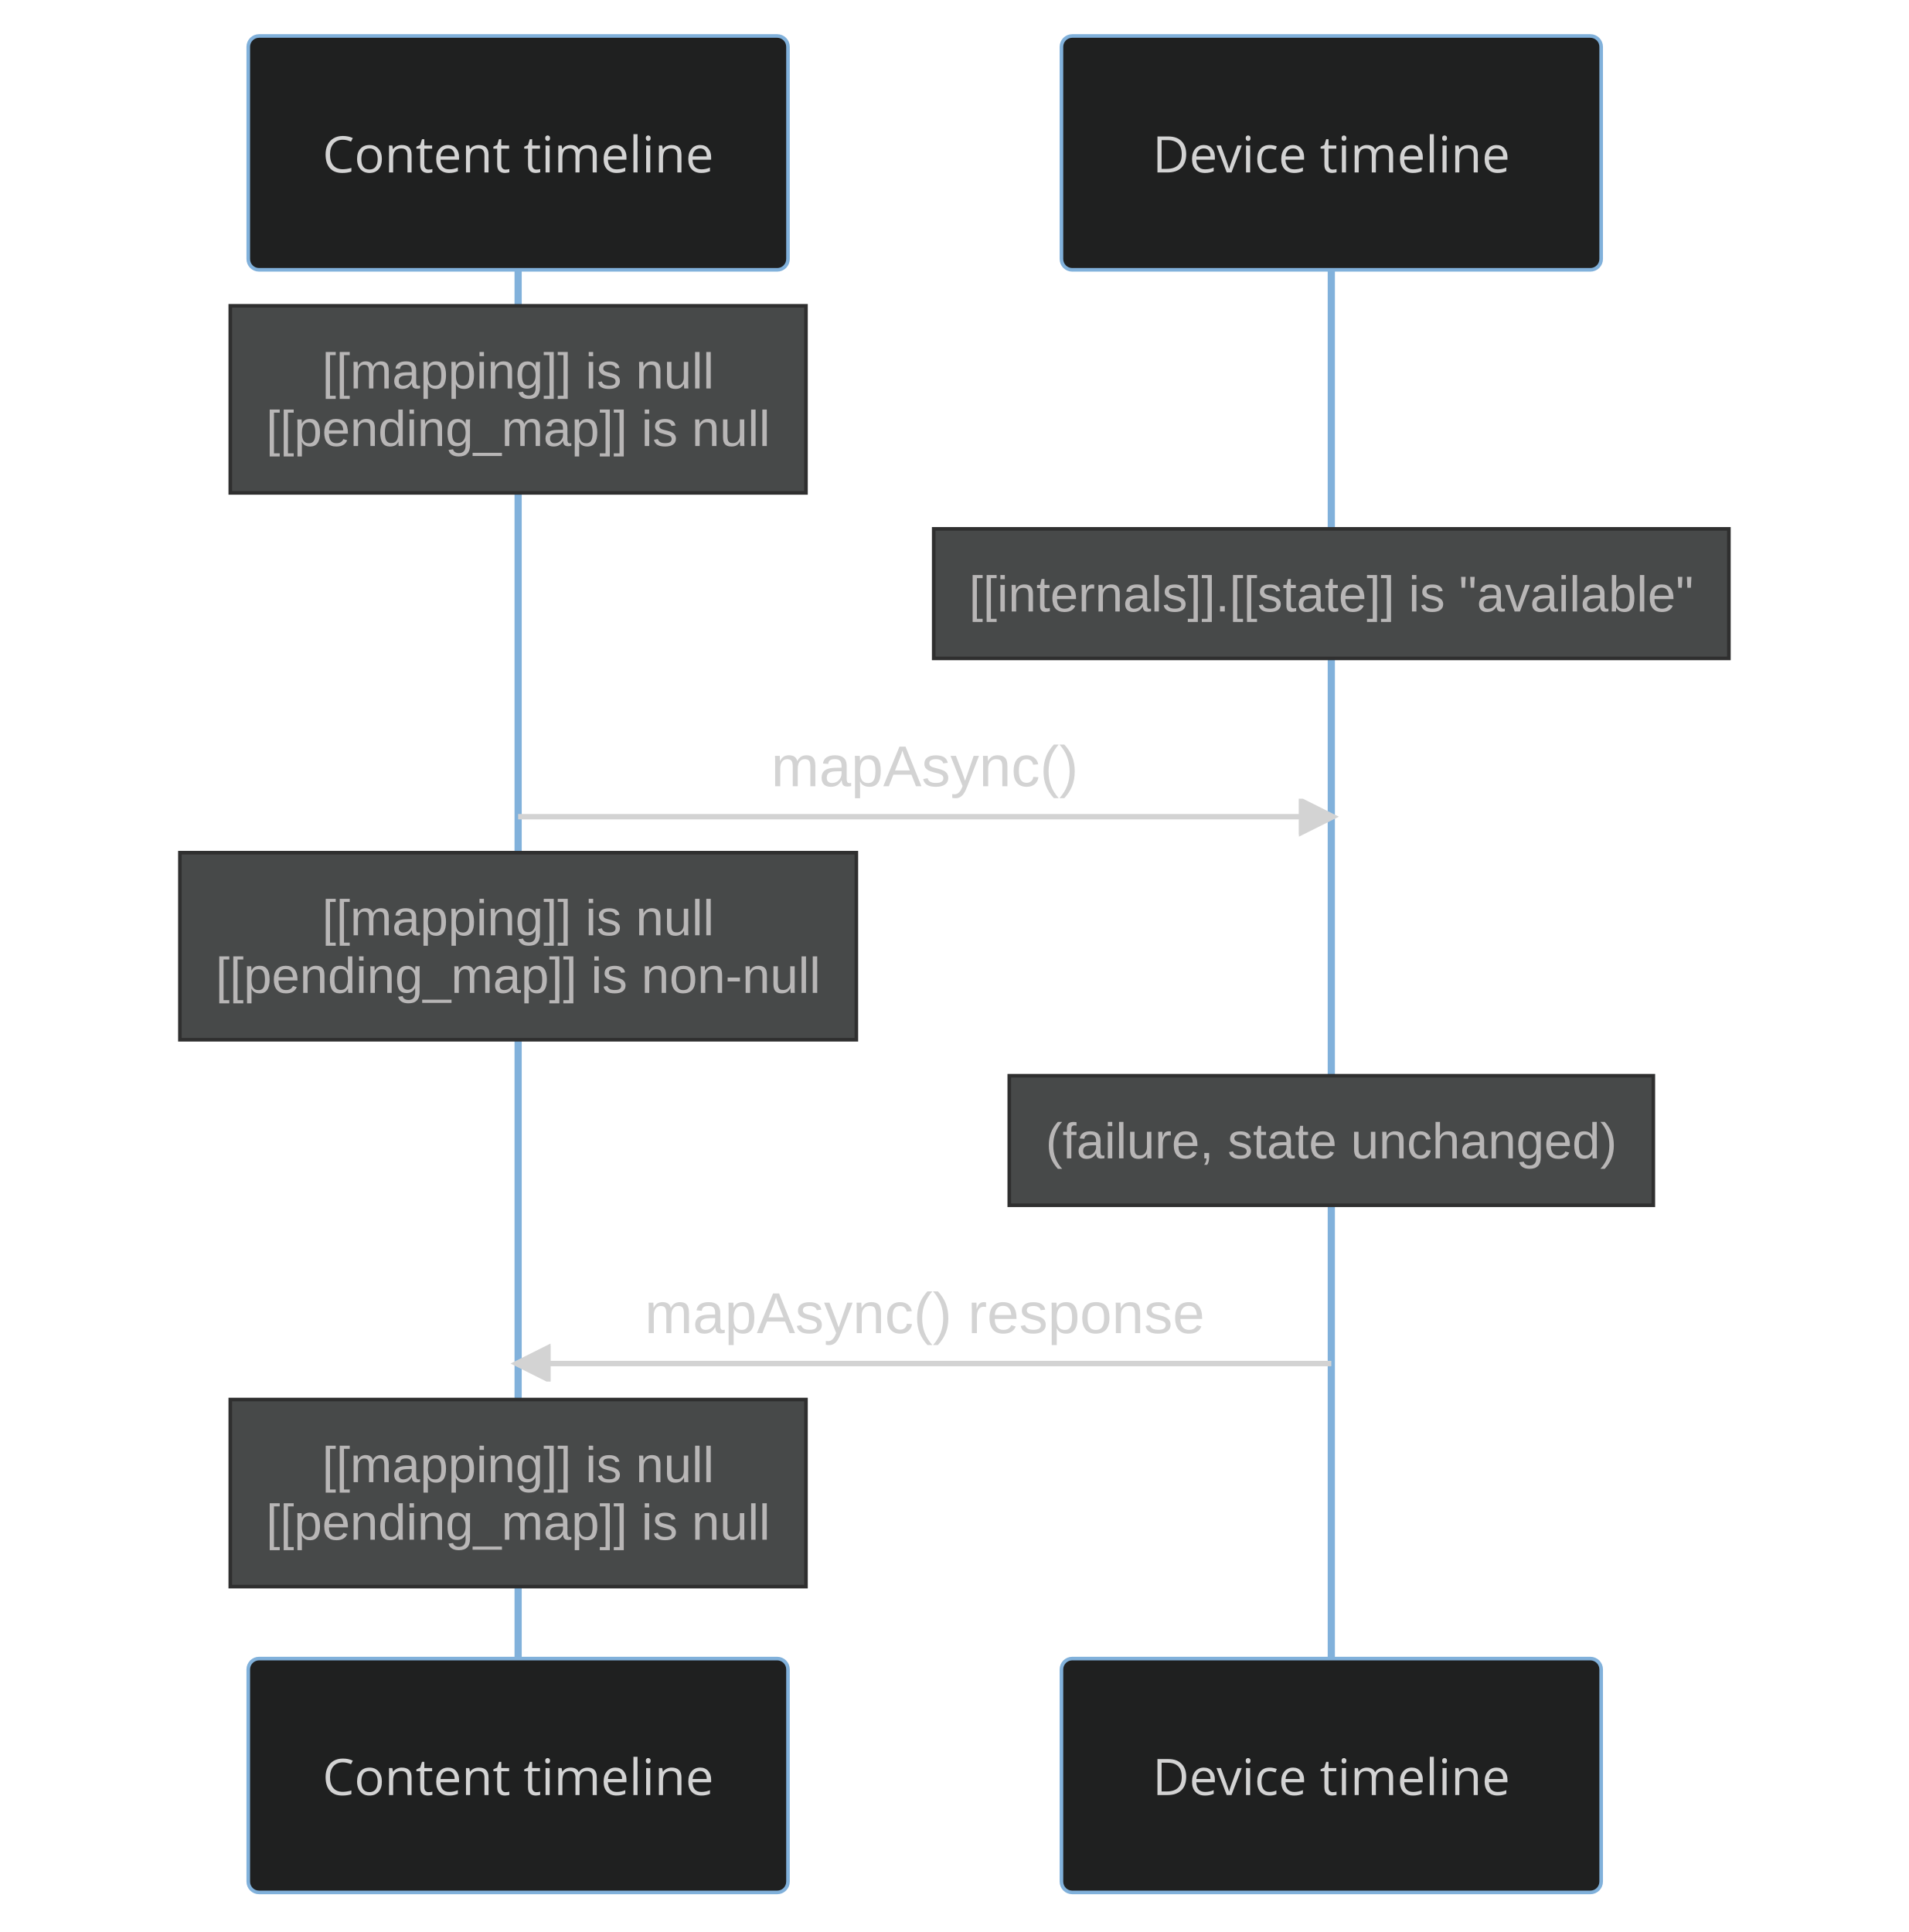
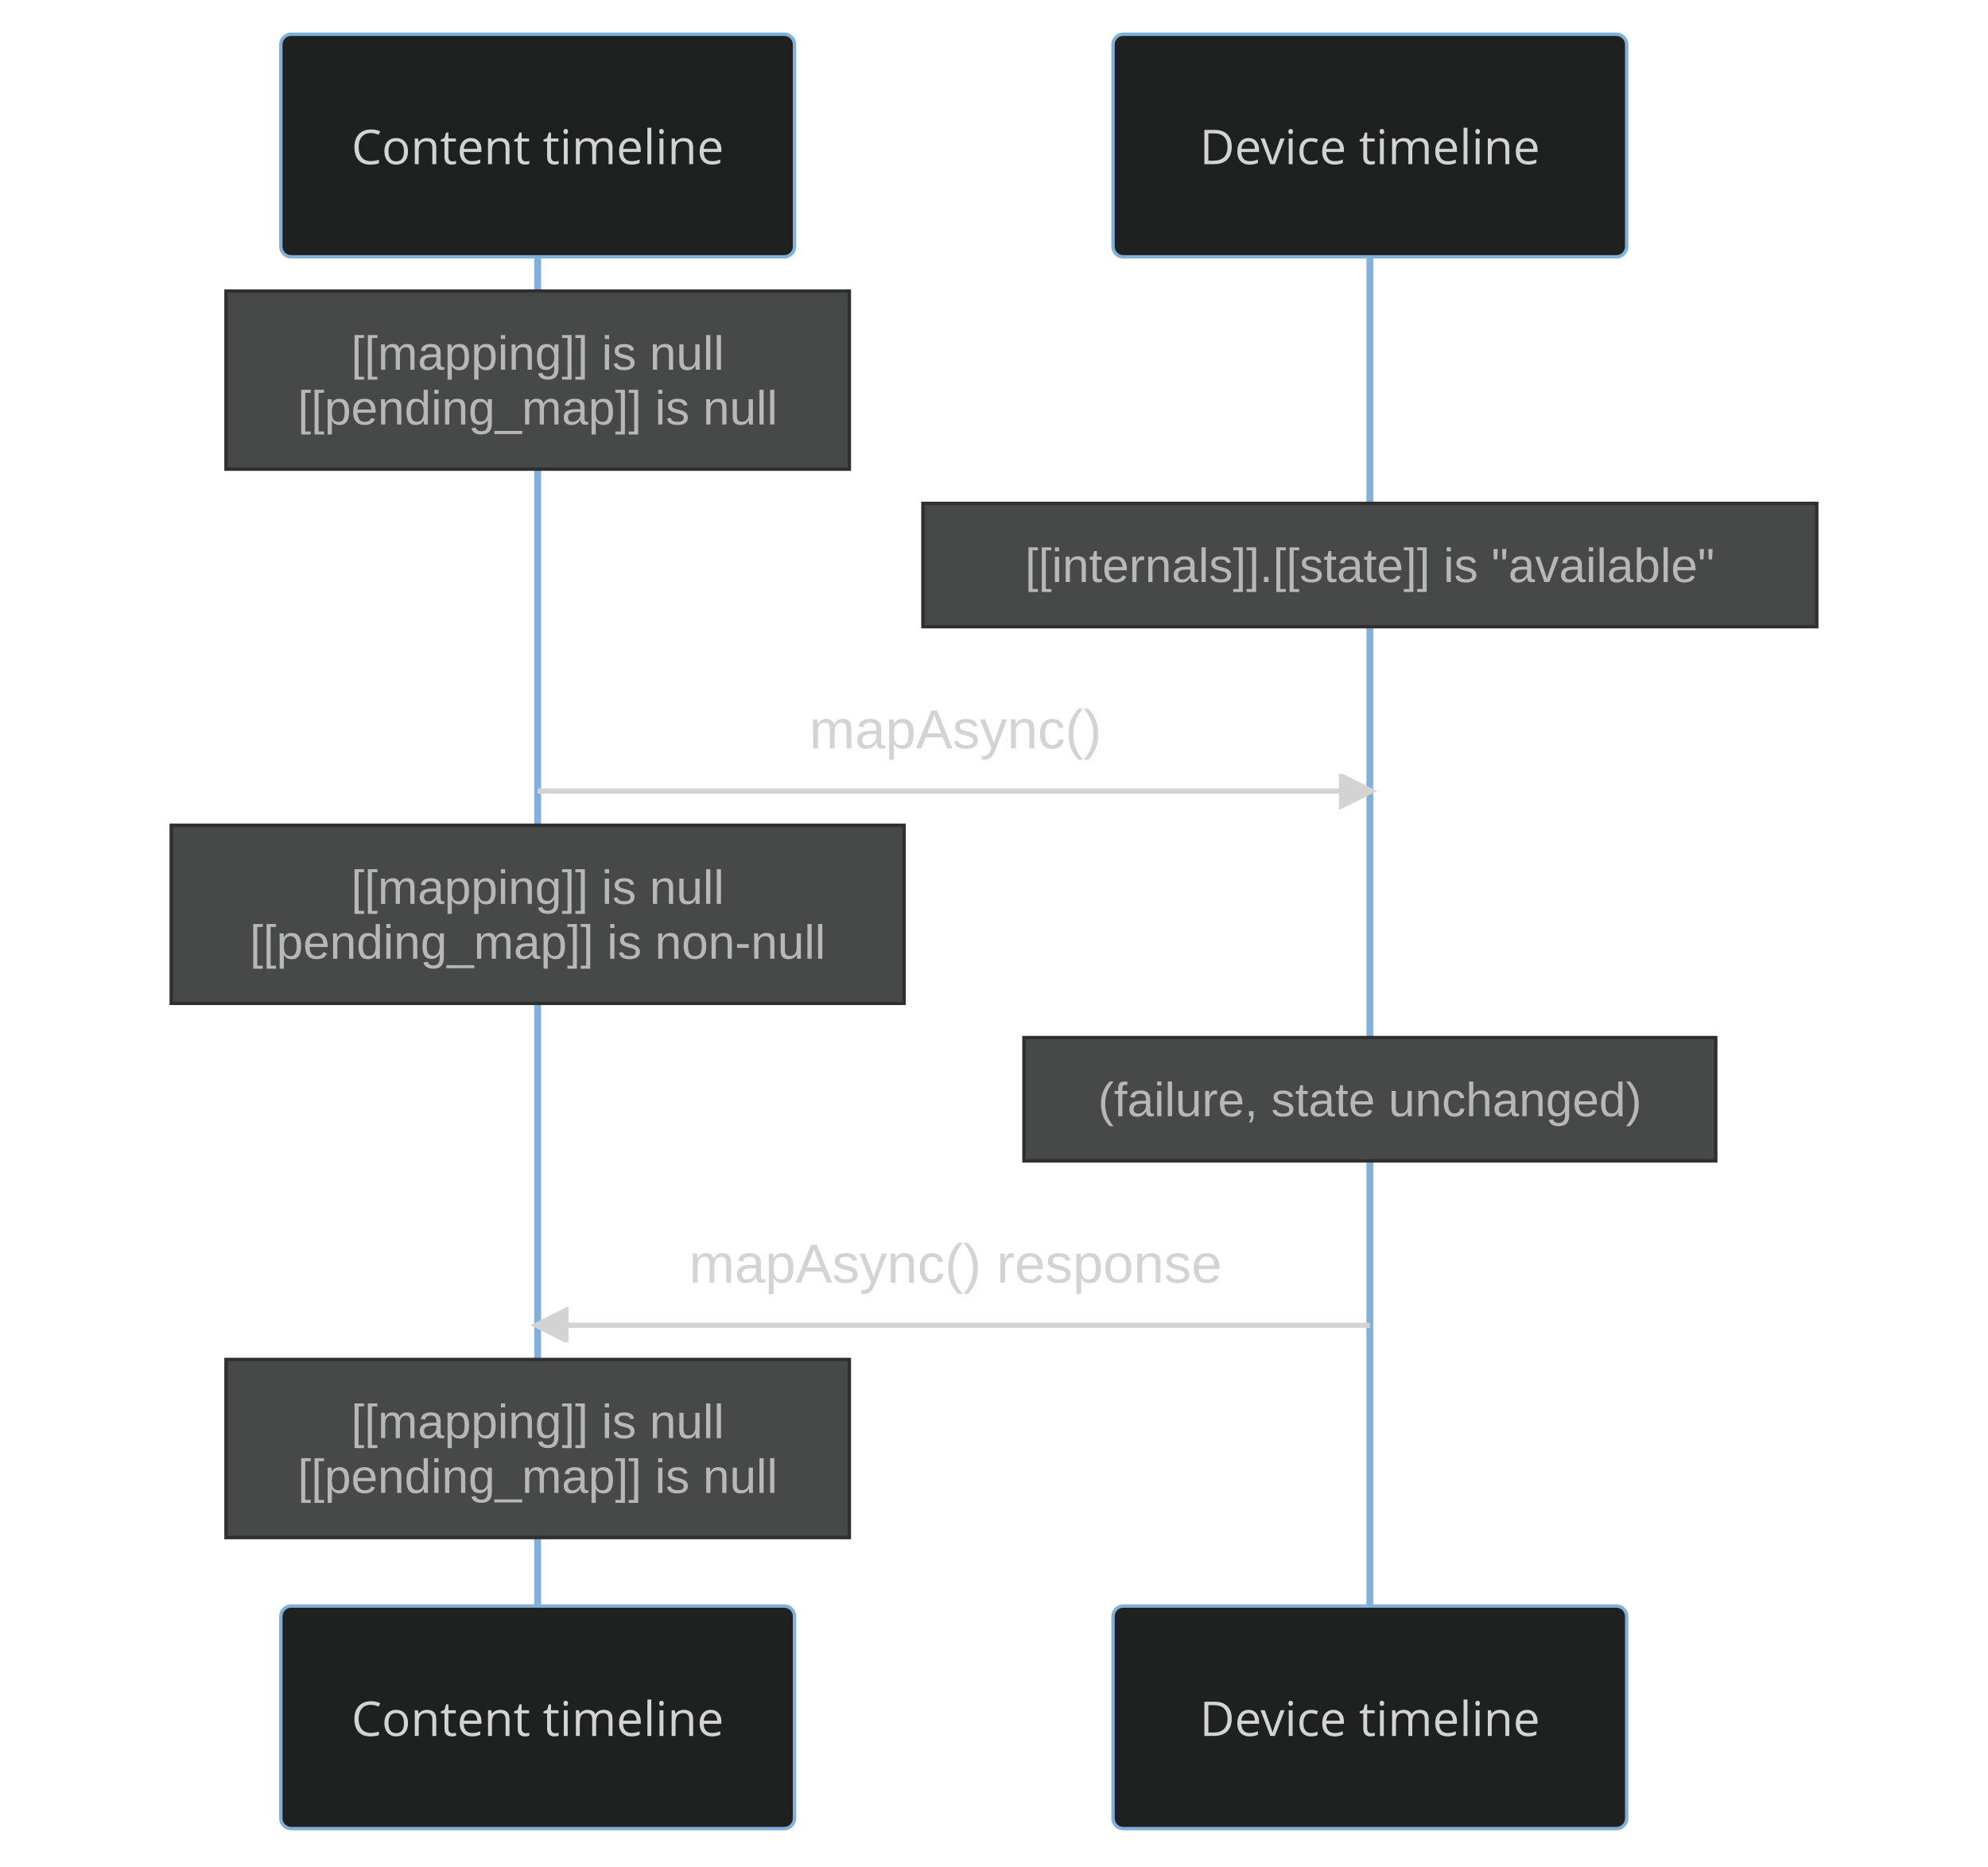
- <svg xmlns="http://www.w3.org/2000/svg" id="mermaid-0" width="100%" height="537" style="max-width: 530.5px; background-color: black;" viewBox="-69 -10 530.5 537" role="img" aria-labelledby="chart-title-mermaid-0 chart-desc-mermaid-0">
+ <svg xmlns="http://www.w3.org/2000/svg" id="mermaid-0" width="100%" height="545" style="max-width: 580.5px; background-color: black;" viewBox="-82 -10 580.5 545" role="img" aria-labelledby="chart-title-mermaid-0 chart-desc-mermaid-0">
  <style>#mermaid-0 {font-family:"trebuchet ms",verdana,arial,sans-serif;font-size:16px;fill:#ccc;}#mermaid-0 .error-icon{fill:#a44141;}#mermaid-0 .error-text{fill:#ddd;stroke:#ddd;}#mermaid-0 .edge-thickness-normal{stroke-width:2px;}#mermaid-0 .edge-thickness-thick{stroke-width:3.5px;}#mermaid-0 .edge-pattern-solid{stroke-dasharray:0;}#mermaid-0 .edge-pattern-dashed{stroke-dasharray:3;}#mermaid-0 .edge-pattern-dotted{stroke-dasharray:2;}#mermaid-0 .marker{fill:lightgrey;stroke:lightgrey;}#mermaid-0 .marker.cross{stroke:lightgrey;}#mermaid-0 svg{font-family:"trebuchet ms",verdana,arial,sans-serif;font-size:16px;}#mermaid-0 .actor{stroke:#81B1DB;fill:#1f2020;}#mermaid-0 text.actor&gt;tspan{fill:lightgrey;stroke:none;}#mermaid-0 .actor-line{stroke:lightgrey;}#mermaid-0 .messageLine0{stroke-width:1.5;stroke-dasharray:none;stroke:lightgrey;}#mermaid-0 .messageLine1{stroke-width:1.5;stroke-dasharray:2,2;stroke:lightgrey;}#mermaid-0 #arrowhead path{fill:lightgrey;stroke:lightgrey;}#mermaid-0 .sequenceNumber{fill:black;}#mermaid-0 #sequencenumber{fill:lightgrey;}#mermaid-0 #crosshead path{fill:lightgrey;stroke:lightgrey;}#mermaid-0 .messageText{fill:lightgrey;stroke:lightgrey;}#mermaid-0 .labelBox{stroke:#81B1DB;fill:#1f2020;}#mermaid-0 .labelText,#mermaid-0 .labelText&gt;tspan{fill:lightgrey;stroke:none;}#mermaid-0 .loopText,#mermaid-0 .loopText&gt;tspan{fill:lightgrey;stroke:none;}#mermaid-0 .loopLine{stroke-width:2px;stroke-dasharray:2,2;stroke:#81B1DB;fill:#81B1DB;}#mermaid-0 .note{stroke:hsl(180, 0%, 18.353%);fill:hsl(180, 1.587%, 28.353%);}#mermaid-0 .noteText,#mermaid-0 .noteText&gt;tspan{fill:rgb(183.848, 181.552, 181.552);stroke:none;}#mermaid-0 .activation0{fill:hsl(180, 1.587%, 28.353%);stroke:#81B1DB;}#mermaid-0 .activation1{fill:hsl(180, 1.587%, 28.353%);stroke:#81B1DB;}#mermaid-0 .activation2{fill:hsl(180, 1.587%, 28.353%);stroke:#81B1DB;}#mermaid-0 .actorPopupMenu{position:absolute;}#mermaid-0 .actorPopupMenuPanel{position:absolute;fill:#1f2020;box-shadow:0px 8px 16px 0px rgba(0,0,0,0.2);filter:drop-shadow(3px 5px 2px rgb(0 0 0 / 0.4));}#mermaid-0 .actor-man line{stroke:#81B1DB;fill:#1f2020;}#mermaid-0 .actor-man circle,#mermaid-0 line{stroke:#81B1DB;fill:#1f2020;stroke-width:2px;}#mermaid-0 .messageText{stroke:none;}#mermaid-0 :root{--mermaid-font-family:"trebuchet ms",verdana,arial,sans-serif;}</style>
  <g />
  <defs>
    <symbol id="computer" width="24" height="24">
      <path transform="scale(.5)" d="M2 2v13h20v-13h-20zm18 11h-16v-9h16v9zm-10.228 6l.466-1h3.524l.467 1h-4.457zm14.228 3h-24l2-6h2.104l-1.33 4h18.45l-1.297-4h2.073l2 6zm-5-10h-14v-7h14v7z" />
    </symbol>
  </defs>
  <defs>
    <symbol id="database" fill-rule="evenodd" clip-rule="evenodd">
      <path transform="scale(.5)" d="M12.258.001l.256.004.255.005.253.008.251.01.249.012.247.015.246.016.242.019.241.02.239.023.236.024.233.027.231.028.229.031.225.032.223.034.22.036.217.038.214.04.211.041.208.043.205.045.201.046.198.048.194.05.191.051.187.053.183.054.18.056.175.057.172.059.168.06.163.061.16.063.155.064.15.066.074.033.073.033.071.034.07.034.069.035.068.035.067.035.066.035.064.036.064.036.062.036.06.036.06.037.058.037.058.037.055.038.055.038.053.038.052.038.051.039.05.039.048.039.047.039.045.04.044.04.043.04.041.04.04.041.039.041.037.041.036.041.034.041.033.042.032.042.03.042.029.042.027.042.026.043.024.043.023.043.021.043.02.043.018.044.017.043.015.044.013.044.012.044.011.045.009.044.007.045.006.045.004.045.002.045.001.045v17l-.001.045-.002.045-.004.045-.006.045-.007.045-.009.044-.011.045-.012.044-.013.044-.015.044-.017.043-.018.044-.02.043-.021.043-.023.043-.024.043-.026.043-.027.042-.029.042-.03.042-.032.042-.033.042-.034.041-.036.041-.037.041-.039.041-.04.041-.041.04-.043.04-.044.04-.045.04-.047.039-.048.039-.05.039-.051.039-.052.038-.053.038-.055.038-.055.038-.058.037-.058.037-.06.037-.06.036-.062.036-.064.036-.064.036-.066.035-.067.035-.068.035-.069.035-.07.034-.071.034-.073.033-.074.033-.15.066-.155.064-.16.063-.163.061-.168.06-.172.059-.175.057-.18.056-.183.054-.187.053-.191.051-.194.05-.198.048-.201.046-.205.045-.208.043-.211.041-.214.04-.217.038-.22.036-.223.034-.225.032-.229.031-.231.028-.233.027-.236.024-.239.023-.241.02-.242.019-.246.016-.247.015-.249.012-.251.01-.253.008-.255.005-.256.004-.258.001-.258-.001-.256-.004-.255-.005-.253-.008-.251-.01-.249-.012-.247-.015-.245-.016-.243-.019-.241-.02-.238-.023-.236-.024-.234-.027-.231-.028-.228-.031-.226-.032-.223-.034-.22-.036-.217-.038-.214-.04-.211-.041-.208-.043-.204-.045-.201-.046-.198-.048-.195-.05-.19-.051-.187-.053-.184-.054-.179-.056-.176-.057-.172-.059-.167-.06-.164-.061-.159-.063-.155-.064-.151-.066-.074-.033-.072-.033-.072-.034-.07-.034-.069-.035-.068-.035-.067-.035-.066-.035-.064-.036-.063-.036-.062-.036-.061-.036-.06-.037-.058-.037-.057-.037-.056-.038-.055-.038-.053-.038-.052-.038-.051-.039-.049-.039-.049-.039-.046-.039-.046-.04-.044-.04-.043-.04-.041-.04-.04-.041-.039-.041-.037-.041-.036-.041-.034-.041-.033-.042-.032-.042-.03-.042-.029-.042-.027-.042-.026-.043-.024-.043-.023-.043-.021-.043-.02-.043-.018-.044-.017-.043-.015-.044-.013-.044-.012-.044-.011-.045-.009-.044-.007-.045-.006-.045-.004-.045-.002-.045-.001-.045v-17l.001-.045.002-.045.004-.045.006-.045.007-.045.009-.044.011-.045.012-.044.013-.044.015-.044.017-.043.018-.044.02-.043.021-.043.023-.043.024-.043.026-.043.027-.042.029-.042.03-.042.032-.042.033-.042.034-.041.036-.041.037-.041.039-.041.04-.041.041-.04.043-.04.044-.04.046-.04.046-.039.049-.039.049-.039.051-.039.052-.038.053-.038.055-.038.056-.038.057-.037.058-.037.06-.037.061-.036.062-.036.063-.036.064-.036.066-.035.067-.035.068-.035.069-.035.07-.034.072-.034.072-.033.074-.033.151-.066.155-.064.159-.063.164-.061.167-.06.172-.059.176-.057.179-.056.184-.054.187-.053.19-.051.195-.05.198-.048.201-.046.204-.045.208-.043.211-.041.214-.04.217-.038.22-.036.223-.034.226-.032.228-.031.231-.028.234-.027.236-.024.238-.023.241-.02.243-.019.245-.016.247-.015.249-.012.251-.01.253-.008.255-.005.256-.004.258-.001.258.001zm-9.258 20.499v.01l.001.021.003.021.004.022.005.021.006.022.007.022.009.023.01.022.011.023.012.023.013.023.015.023.016.024.017.023.018.024.019.024.021.024.022.025.023.024.024.025.052.049.056.05.061.051.066.051.07.051.075.051.079.052.084.052.088.052.092.052.097.052.102.051.105.052.11.052.114.051.119.051.123.051.127.05.131.05.135.05.139.048.144.049.147.047.152.047.155.047.16.045.163.045.167.043.171.043.176.041.178.041.183.039.187.039.19.037.194.035.197.035.202.033.204.031.209.03.212.029.216.027.219.025.222.024.226.021.23.02.233.018.236.016.24.015.243.012.246.01.249.008.253.005.256.004.259.001.26-.001.257-.004.254-.005.25-.008.247-.011.244-.012.241-.014.237-.016.233-.018.231-.021.226-.021.224-.024.22-.026.216-.027.212-.028.21-.031.205-.031.202-.034.198-.034.194-.036.191-.037.187-.039.183-.04.179-.04.175-.042.172-.043.168-.044.163-.045.16-.046.155-.046.152-.047.148-.048.143-.049.139-.049.136-.05.131-.05.126-.05.123-.051.118-.052.114-.051.11-.052.106-.052.101-.052.096-.052.092-.052.088-.053.083-.051.079-.052.074-.052.07-.051.065-.051.06-.051.056-.05.051-.05.023-.024.023-.025.021-.024.02-.024.019-.024.018-.024.017-.024.015-.023.014-.024.013-.023.012-.023.01-.023.01-.022.008-.022.006-.022.006-.022.004-.022.004-.021.001-.021.001-.021v-4.127l-.077.055-.08.053-.083.054-.085.053-.087.052-.09.052-.093.051-.095.05-.097.05-.1.049-.102.049-.105.048-.106.047-.109.047-.111.046-.114.045-.115.045-.118.044-.12.043-.122.042-.124.042-.126.041-.128.04-.13.04-.132.038-.134.038-.135.037-.138.037-.139.035-.142.035-.143.034-.144.033-.147.032-.148.031-.15.03-.151.03-.153.029-.154.027-.156.027-.158.026-.159.025-.161.024-.162.023-.163.022-.165.021-.166.02-.167.019-.169.018-.169.017-.171.016-.173.015-.173.014-.175.013-.175.012-.177.011-.178.01-.179.008-.179.008-.181.006-.182.005-.182.004-.184.003-.184.002h-.37l-.184-.002-.184-.003-.182-.004-.182-.005-.181-.006-.179-.008-.179-.008-.178-.01-.176-.011-.176-.012-.175-.013-.173-.014-.172-.015-.171-.016-.17-.017-.169-.018-.167-.019-.166-.02-.165-.021-.163-.022-.162-.023-.161-.024-.159-.025-.157-.026-.156-.027-.155-.027-.153-.029-.151-.03-.15-.03-.148-.031-.146-.032-.145-.033-.143-.034-.141-.035-.14-.035-.137-.037-.136-.037-.134-.038-.132-.038-.13-.04-.128-.04-.126-.041-.124-.042-.122-.042-.12-.044-.117-.043-.116-.045-.113-.045-.112-.046-.109-.047-.106-.047-.105-.048-.102-.049-.1-.049-.097-.05-.095-.05-.093-.052-.09-.051-.087-.052-.085-.053-.083-.054-.08-.054-.077-.054v4.127zm0-5.654v.011l.001.021.003.021.004.021.005.022.006.022.007.022.009.022.01.022.011.023.012.023.013.023.015.024.016.023.017.024.018.024.019.024.021.024.022.024.023.025.024.024.052.05.056.05.061.05.066.051.07.051.075.052.079.051.084.052.088.052.092.052.097.052.102.052.105.052.11.051.114.051.119.052.123.05.127.051.131.05.135.049.139.049.144.048.147.048.152.047.155.046.16.045.163.045.167.044.171.042.176.042.178.04.183.04.187.038.19.037.194.036.197.034.202.033.204.032.209.03.212.028.216.027.219.025.222.024.226.022.23.02.233.018.236.016.24.014.243.012.246.01.249.008.253.006.256.003.259.001.26-.001.257-.003.254-.006.25-.008.247-.01.244-.012.241-.015.237-.016.233-.018.231-.02.226-.022.224-.024.22-.025.216-.027.212-.029.21-.03.205-.032.202-.033.198-.035.194-.036.191-.037.187-.039.183-.039.179-.041.175-.042.172-.043.168-.044.163-.045.16-.045.155-.047.152-.047.148-.048.143-.048.139-.05.136-.049.131-.05.126-.051.123-.051.118-.051.114-.052.11-.052.106-.052.101-.052.096-.052.092-.052.088-.052.083-.052.079-.052.074-.051.07-.052.065-.051.06-.05.056-.051.051-.049.023-.025.023-.024.021-.025.02-.024.019-.024.018-.024.017-.024.015-.023.014-.023.013-.024.012-.022.01-.023.01-.023.008-.022.006-.022.006-.022.004-.021.004-.022.001-.021.001-.021v-4.139l-.077.054-.08.054-.083.054-.085.052-.087.053-.09.051-.093.051-.095.051-.097.05-.1.049-.102.049-.105.048-.106.047-.109.047-.111.046-.114.045-.115.044-.118.044-.12.044-.122.042-.124.042-.126.041-.128.04-.13.039-.132.039-.134.038-.135.037-.138.036-.139.036-.142.035-.143.033-.144.033-.147.033-.148.031-.15.03-.151.03-.153.028-.154.028-.156.027-.158.026-.159.025-.161.024-.162.023-.163.022-.165.021-.166.02-.167.019-.169.018-.169.017-.171.016-.173.015-.173.014-.175.013-.175.012-.177.011-.178.009-.179.009-.179.007-.181.007-.182.005-.182.004-.184.003-.184.002h-.37l-.184-.002-.184-.003-.182-.004-.182-.005-.181-.007-.179-.007-.179-.009-.178-.009-.176-.011-.176-.012-.175-.013-.173-.014-.172-.015-.171-.016-.17-.017-.169-.018-.167-.019-.166-.02-.165-.021-.163-.022-.162-.023-.161-.024-.159-.025-.157-.026-.156-.027-.155-.028-.153-.028-.151-.03-.15-.03-.148-.031-.146-.033-.145-.033-.143-.033-.141-.035-.14-.036-.137-.036-.136-.037-.134-.038-.132-.039-.13-.039-.128-.04-.126-.041-.124-.042-.122-.043-.12-.043-.117-.044-.116-.044-.113-.046-.112-.046-.109-.046-.106-.047-.105-.048-.102-.049-.1-.049-.097-.05-.095-.051-.093-.051-.09-.051-.087-.053-.085-.052-.083-.054-.08-.054-.077-.054v4.139zm0-5.666v.011l.001.02.003.022.004.021.005.022.006.021.007.022.009.023.01.022.011.023.012.023.013.023.015.023.016.024.017.024.018.023.019.024.021.025.022.024.023.024.024.025.052.05.056.05.061.05.066.051.07.051.075.052.079.051.084.052.088.052.092.052.097.052.102.052.105.051.11.052.114.051.119.051.123.051.127.05.131.05.135.05.139.049.144.048.147.048.152.047.155.046.16.045.163.045.167.043.171.043.176.042.178.04.183.04.187.038.19.037.194.036.197.034.202.033.204.032.209.03.212.028.216.027.219.025.222.024.226.021.23.02.233.018.236.017.24.014.243.012.246.01.249.008.253.006.256.003.259.001.26-.001.257-.003.254-.006.25-.008.247-.01.244-.013.241-.014.237-.016.233-.018.231-.02.226-.022.224-.024.22-.025.216-.027.212-.029.21-.03.205-.032.202-.033.198-.035.194-.036.191-.037.187-.039.183-.039.179-.041.175-.042.172-.043.168-.044.163-.045.16-.045.155-.047.152-.047.148-.048.143-.049.139-.049.136-.049.131-.051.126-.05.123-.051.118-.052.114-.051.11-.052.106-.052.101-.052.096-.052.092-.052.088-.052.083-.052.079-.052.074-.052.07-.051.065-.051.06-.051.056-.05.051-.049.023-.025.023-.025.021-.024.02-.024.019-.024.018-.024.017-.024.015-.023.014-.024.013-.023.012-.023.01-.022.01-.023.008-.022.006-.022.006-.022.004-.022.004-.021.001-.021.001-.021v-4.153l-.077.054-.08.054-.083.053-.085.053-.087.053-.09.051-.093.051-.095.051-.097.05-.1.049-.102.048-.105.048-.106.048-.109.046-.111.046-.114.046-.115.044-.118.044-.12.043-.122.043-.124.042-.126.041-.128.04-.13.039-.132.039-.134.038-.135.037-.138.036-.139.036-.142.034-.143.034-.144.033-.147.032-.148.032-.15.03-.151.03-.153.028-.154.028-.156.027-.158.026-.159.024-.161.024-.162.023-.163.023-.165.021-.166.02-.167.019-.169.018-.169.017-.171.016-.173.015-.173.014-.175.013-.175.012-.177.01-.178.01-.179.009-.179.007-.181.006-.182.006-.182.004-.184.003-.184.001-.185.001-.185-.001-.184-.001-.184-.003-.182-.004-.182-.006-.181-.006-.179-.007-.179-.009-.178-.01-.176-.01-.176-.012-.175-.013-.173-.014-.172-.015-.171-.016-.17-.017-.169-.018-.167-.019-.166-.02-.165-.021-.163-.023-.162-.023-.161-.024-.159-.024-.157-.026-.156-.027-.155-.028-.153-.028-.151-.03-.15-.03-.148-.032-.146-.032-.145-.033-.143-.034-.141-.034-.14-.036-.137-.036-.136-.037-.134-.038-.132-.039-.13-.039-.128-.041-.126-.041-.124-.041-.122-.043-.12-.043-.117-.044-.116-.044-.113-.046-.112-.046-.109-.046-.106-.048-.105-.048-.102-.048-.1-.05-.097-.049-.095-.051-.093-.051-.09-.052-.087-.052-.085-.053-.083-.053-.08-.054-.077-.054v4.153zm8.74-8.179l-.257.004-.254.005-.25.008-.247.011-.244.012-.241.014-.237.016-.233.018-.231.021-.226.022-.224.023-.22.026-.216.027-.212.028-.21.031-.205.032-.202.033-.198.034-.194.036-.191.038-.187.038-.183.04-.179.041-.175.042-.172.043-.168.043-.163.045-.16.046-.155.046-.152.048-.148.048-.143.048-.139.049-.136.05-.131.05-.126.051-.123.051-.118.051-.114.052-.11.052-.106.052-.101.052-.096.052-.092.052-.088.052-.083.052-.079.052-.074.051-.07.052-.065.051-.06.05-.056.05-.051.05-.023.025-.023.024-.021.024-.02.025-.019.024-.018.024-.017.023-.015.024-.014.023-.013.023-.012.023-.01.023-.01.022-.008.022-.006.023-.006.021-.004.022-.004.021-.001.021-.001.021.001.021.001.021.004.021.004.022.006.021.006.023.008.022.01.022.01.023.012.023.013.023.014.023.015.024.017.023.018.024.019.024.02.025.021.024.023.024.023.025.051.05.056.05.06.05.065.051.07.052.074.051.079.052.083.052.088.052.092.052.096.052.101.052.106.052.11.052.114.052.118.051.123.051.126.051.131.05.136.05.139.049.143.048.148.048.152.048.155.046.16.046.163.045.168.043.172.043.175.042.179.041.183.04.187.038.191.038.194.036.198.034.202.033.205.032.21.031.212.028.216.027.22.026.224.023.226.022.231.021.233.018.237.016.241.014.244.012.247.011.25.008.254.005.257.004.26.001.26-.001.257-.004.254-.005.25-.008.247-.011.244-.012.241-.014.237-.016.233-.018.231-.021.226-.022.224-.023.22-.026.216-.027.212-.028.21-.031.205-.032.202-.033.198-.034.194-.036.191-.038.187-.038.183-.04.179-.041.175-.042.172-.043.168-.043.163-.045.16-.046.155-.046.152-.048.148-.048.143-.048.139-.049.136-.05.131-.05.126-.051.123-.051.118-.051.114-.052.11-.052.106-.052.101-.052.096-.052.092-.052.088-.052.083-.052.079-.052.074-.051.07-.052.065-.051.06-.05.056-.05.051-.05.023-.025.023-.024.021-.024.02-.025.019-.024.018-.024.017-.023.015-.024.014-.023.013-.023.012-.023.01-.023.01-.022.008-.022.006-.023.006-.021.004-.022.004-.021.001-.021.001-.021-.001-.021-.001-.021-.004-.021-.004-.022-.006-.021-.006-.023-.008-.022-.01-.022-.01-.023-.012-.023-.013-.023-.014-.023-.015-.024-.017-.023-.018-.024-.019-.024-.02-.025-.021-.024-.023-.024-.023-.025-.051-.05-.056-.05-.06-.05-.065-.051-.07-.052-.074-.051-.079-.052-.083-.052-.088-.052-.092-.052-.096-.052-.101-.052-.106-.052-.11-.052-.114-.052-.118-.051-.123-.051-.126-.051-.131-.05-.136-.05-.139-.049-.143-.048-.148-.048-.152-.048-.155-.046-.16-.046-.163-.045-.168-.043-.172-.043-.175-.042-.179-.041-.183-.04-.187-.038-.191-.038-.194-.036-.198-.034-.202-.033-.205-.032-.21-.031-.212-.028-.216-.027-.22-.026-.224-.023-.226-.022-.231-.021-.233-.018-.237-.016-.241-.014-.244-.012-.247-.011-.25-.008-.254-.005-.257-.004-.26-.001-.26.001z" />
    </symbol>
  </defs>
  <defs>
    <symbol id="clock" width="24" height="24">
      <path transform="scale(.5)" d="M12 2c5.514 0 10 4.486 10 10s-4.486 10-10 10-10-4.486-10-10 4.486-10 10-10zm0-2c-6.627 0-12 5.373-12 12s5.373 12 12 12 12-5.373 12-12-5.373-12-12-12zm5.848 12.459c.202.038.202.333.001.372-1.907.361-6.045 1.111-6.547 1.111-.719 0-1.301-.582-1.301-1.301 0-.512.77-5.447 1.125-7.445.034-.192.312-.181.343.014l.985 6.238 5.394 1.011z" />
    </symbol>
  </defs>
  <g>
-     <line id="actor0" x1="75" y1="5" x2="75" y2="471" class="200" stroke-width="0.5px" stroke="#999" />
+     <line id="actor0" x1="75" y1="5" x2="75" y2="479" class="200" stroke-width="0.5px" stroke="#999" />
    <g id="root-0">
      <rect x="0" y="0" fill="#eaeaea" stroke="#666" width="150" height="65" rx="3" ry="3" class="actor" />
      <text x="75" y="32.5" dominant-baseline="central" alignment-baseline="central" class="actor" style="text-anchor: middle; font-size: 14px; font-weight: 400; font-family: &quot;Open Sans&quot;, sans-serif;">
        <tspan x="75" dy="0">Content timeline</tspan>
      </text>
    </g>
  </g>
  <g>
-     <line id="actor1" x1="301" y1="5" x2="301" y2="471" class="200" stroke-width="0.5px" stroke="#999" />
+     <line id="actor1" x1="318" y1="5" x2="318" y2="479" class="200" stroke-width="0.5px" stroke="#999" />
    <g id="root-1">
-       <rect x="226" y="0" fill="#eaeaea" stroke="#666" width="150" height="65" rx="3" ry="3" class="actor" />
-       <text x="301" y="32.5" dominant-baseline="central" alignment-baseline="central" class="actor" style="text-anchor: middle; font-size: 14px; font-weight: 400; font-family: &quot;Open Sans&quot;, sans-serif;">
-         <tspan x="301" dy="0">Device timeline</tspan>
+       <rect x="243" y="0" fill="#eaeaea" stroke="#666" width="150" height="65" rx="3" ry="3" class="actor" />
+       <text x="318" y="32.5" dominant-baseline="central" alignment-baseline="central" class="actor" style="text-anchor: middle; font-size: 14px; font-weight: 400; font-family: &quot;Open Sans&quot;, sans-serif;">
+         <tspan x="318" dy="0">Device timeline</tspan>
      </text>
    </g>
  </g>
  <defs>
    <marker id="arrowhead" refX="9" refY="5" markerUnits="userSpaceOnUse" markerWidth="12" markerHeight="12" orient="auto">
      <path d="M 0 0 L 10 5 L 0 10 z" />
    </marker>
  </defs>
  <defs>
    <marker id="crosshead" markerWidth="15" markerHeight="8" orient="auto" refX="16" refY="4">
      <path fill="black" stroke="#000000" stroke-width="1px" d="M 9,2 V 6 L16,4 Z" style="stroke-dasharray: 0, 0;" />
      <path fill="none" stroke="#000000" stroke-width="1px" d="M 0,1 L 6,7 M 6,1 L 0,7" style="stroke-dasharray: 0, 0;" />
    </marker>
  </defs>
  <defs>
    <marker id="filled-head" refX="18" refY="7" markerWidth="20" markerHeight="28" orient="auto">
      <path d="M 18,7 L9,13 L14,7 L9,1 Z" />
    </marker>
  </defs>
  <defs>
    <marker id="sequencenumber" refX="15" refY="15" markerWidth="60" markerHeight="40" orient="auto">
      <circle cx="15" cy="15" r="6" />
    </marker>
  </defs>
  <g>
-     <rect x="-5" y="75" fill="#EDF2AE" stroke="#666" width="160" height="52" rx="0" ry="0" class="note" />
+     <rect x="-16" y="75" fill="#EDF2AE" stroke="#666" width="182" height="52" rx="0" ry="0" class="note" />
    <text x="75" y="80" text-anchor="middle" dominant-baseline="middle" alignment-baseline="middle" class="noteText" dy="1em" style="font-family: &quot;trebuchet ms&quot;, verdana, arial, sans-serif; font-size: 14px; font-weight: 400;">
      <tspan x="75">[[mapping]] is null</tspan>
    </text>
    <text x="75" y="96" text-anchor="middle" dominant-baseline="middle" alignment-baseline="middle" class="noteText" dy="1em" style="font-family: &quot;trebuchet ms&quot;, verdana, arial, sans-serif; font-size: 14px; font-weight: 400;">
      <tspan x="75">[[pending_map]] is null</tspan>
    </text>
  </g>
  <g>
-     <rect x="190.5" y="137" fill="#EDF2AE" stroke="#666" width="221" height="36" rx="0" ry="0" class="note" />
-     <text x="301" y="142" text-anchor="middle" dominant-baseline="middle" alignment-baseline="middle" class="noteText" dy="1em" style="font-family: &quot;trebuchet ms&quot;, verdana, arial, sans-serif; font-size: 14px; font-weight: 400;">
-       <tspan x="301">[[internals]].[[state]] is "available"</tspan>
+     <rect x="187.5" y="137" fill="#EDF2AE" stroke="#666" width="261" height="36" rx="0" ry="0" class="note" />
+     <text x="318" y="142" text-anchor="middle" dominant-baseline="middle" alignment-baseline="middle" class="noteText" dy="1em" style="font-family: &quot;trebuchet ms&quot;, verdana, arial, sans-serif; font-size: 14px; font-weight: 400;">
+       <tspan x="318">[[internals]].[[state]] is "available"</tspan>
    </text>
  </g>
  <g>
-     <rect x="-19" y="227" fill="#EDF2AE" stroke="#666" width="188" height="52" rx="0" ry="0" class="note" />
-     <text x="75" y="232" text-anchor="middle" dominant-baseline="middle" alignment-baseline="middle" class="noteText" dy="1em" style="font-family: &quot;trebuchet ms&quot;, verdana, arial, sans-serif; font-size: 14px; font-weight: 400;">
+     <rect x="-32" y="231" fill="#EDF2AE" stroke="#666" width="214" height="52" rx="0" ry="0" class="note" />
+     <text x="75" y="236" text-anchor="middle" dominant-baseline="middle" alignment-baseline="middle" class="noteText" dy="1em" style="font-family: &quot;trebuchet ms&quot;, verdana, arial, sans-serif; font-size: 14px; font-weight: 400;">
      <tspan x="75">[[mapping]] is null</tspan>
    </text>
-     <text x="75" y="248" text-anchor="middle" dominant-baseline="middle" alignment-baseline="middle" class="noteText" dy="1em" style="font-family: &quot;trebuchet ms&quot;, verdana, arial, sans-serif; font-size: 14px; font-weight: 400;">
+     <text x="75" y="252" text-anchor="middle" dominant-baseline="middle" alignment-baseline="middle" class="noteText" dy="1em" style="font-family: &quot;trebuchet ms&quot;, verdana, arial, sans-serif; font-size: 14px; font-weight: 400;">
      <tspan x="75">[[pending_map]] is non-null</tspan>
    </text>
  </g>
  <g>
-     <rect x="211.5" y="289" fill="#EDF2AE" stroke="#666" width="179" height="36" rx="0" ry="0" class="note" />
-     <text x="301" y="294" text-anchor="middle" dominant-baseline="middle" alignment-baseline="middle" class="noteText" dy="1em" style="font-family: &quot;trebuchet ms&quot;, verdana, arial, sans-serif; font-size: 14px; font-weight: 400;">
-       <tspan x="301">(failure, state unchanged)</tspan>
+     <rect x="217" y="293" fill="#EDF2AE" stroke="#666" width="202" height="36" rx="0" ry="0" class="note" />
+     <text x="318" y="298" text-anchor="middle" dominant-baseline="middle" alignment-baseline="middle" class="noteText" dy="1em" style="font-family: &quot;trebuchet ms&quot;, verdana, arial, sans-serif; font-size: 14px; font-weight: 400;">
+       <tspan x="318">(failure, state unchanged)</tspan>
    </text>
  </g>
  <g>
-     <rect x="-5" y="379" fill="#EDF2AE" stroke="#666" width="160" height="52" rx="0" ry="0" class="note" />
-     <text x="75" y="384" text-anchor="middle" dominant-baseline="middle" alignment-baseline="middle" class="noteText" dy="1em" style="font-family: &quot;trebuchet ms&quot;, verdana, arial, sans-serif; font-size: 14px; font-weight: 400;">
+     <rect x="-16" y="387" fill="#EDF2AE" stroke="#666" width="182" height="52" rx="0" ry="0" class="note" />
+     <text x="75" y="392" text-anchor="middle" dominant-baseline="middle" alignment-baseline="middle" class="noteText" dy="1em" style="font-family: &quot;trebuchet ms&quot;, verdana, arial, sans-serif; font-size: 14px; font-weight: 400;">
      <tspan x="75">[[mapping]] is null</tspan>
    </text>
-     <text x="75" y="400" text-anchor="middle" dominant-baseline="middle" alignment-baseline="middle" class="noteText" dy="1em" style="font-family: &quot;trebuchet ms&quot;, verdana, arial, sans-serif; font-size: 14px; font-weight: 400;">
+     <text x="75" y="408" text-anchor="middle" dominant-baseline="middle" alignment-baseline="middle" class="noteText" dy="1em" style="font-family: &quot;trebuchet ms&quot;, verdana, arial, sans-serif; font-size: 14px; font-weight: 400;">
      <tspan x="75">[[pending_map]] is null</tspan>
    </text>
  </g>
-   <text x="188" y="188" text-anchor="middle" dominant-baseline="middle" alignment-baseline="middle" class="messageText" dy="1em" style="font-family: &quot;trebuchet ms&quot;, verdana, arial, sans-serif; font-size: 16px; font-weight: 400;">mapAsync()</text>
-   <line x1="75" y1="217" x2="301" y2="217" class="messageLine0" stroke-width="2" stroke="none" marker-end="url(#arrowhead)" style="fill: none;" />
-   <text x="188" y="340" text-anchor="middle" dominant-baseline="middle" alignment-baseline="middle" class="messageText" dy="1em" style="font-family: &quot;trebuchet ms&quot;, verdana, arial, sans-serif; font-size: 16px; font-weight: 400;">mapAsync() response</text>
-   <line x1="301" y1="369" x2="75" y2="369" class="messageLine0" stroke-width="2" stroke="none" marker-end="url(#arrowhead)" style="fill: none;" />
+   <text x="197" y="188" text-anchor="middle" dominant-baseline="middle" alignment-baseline="middle" class="messageText" dy="1em" style="font-family: &quot;trebuchet ms&quot;, verdana, arial, sans-serif; font-size: 16px; font-weight: 400;">mapAsync()</text>
+   <line x1="75" y1="221" x2="318" y2="221" class="messageLine0" stroke-width="2" stroke="none" marker-end="url(#arrowhead)" style="fill: none;" />
+   <text x="197" y="344" text-anchor="middle" dominant-baseline="middle" alignment-baseline="middle" class="messageText" dy="1em" style="font-family: &quot;trebuchet ms&quot;, verdana, arial, sans-serif; font-size: 16px; font-weight: 400;">mapAsync() response</text>
+   <line x1="318" y1="377" x2="75" y2="377" class="messageLine0" stroke-width="2" stroke="none" marker-end="url(#arrowhead)" style="fill: none;" />
  <g>
-     <rect x="0" y="451" fill="#eaeaea" stroke="#666" width="150" height="65" rx="3" ry="3" class="actor" />
-     <text x="75" y="483.5" dominant-baseline="central" alignment-baseline="central" class="actor" style="text-anchor: middle; font-size: 14px; font-weight: 400; font-family: &quot;Open Sans&quot;, sans-serif;">
+     <rect x="0" y="459" fill="#eaeaea" stroke="#666" width="150" height="65" rx="3" ry="3" class="actor" />
+     <text x="75" y="491.5" dominant-baseline="central" alignment-baseline="central" class="actor" style="text-anchor: middle; font-size: 14px; font-weight: 400; font-family: &quot;Open Sans&quot;, sans-serif;">
      <tspan x="75" dy="0">Content timeline</tspan>
    </text>
  </g>
  <g>
-     <rect x="226" y="451" fill="#eaeaea" stroke="#666" width="150" height="65" rx="3" ry="3" class="actor" />
-     <text x="301" y="483.5" dominant-baseline="central" alignment-baseline="central" class="actor" style="text-anchor: middle; font-size: 14px; font-weight: 400; font-family: &quot;Open Sans&quot;, sans-serif;">
-       <tspan x="301" dy="0">Device timeline</tspan>
+     <rect x="243" y="459" fill="#eaeaea" stroke="#666" width="150" height="65" rx="3" ry="3" class="actor" />
+     <text x="318" y="491.5" dominant-baseline="central" alignment-baseline="central" class="actor" style="text-anchor: middle; font-size: 14px; font-weight: 400; font-family: &quot;Open Sans&quot;, sans-serif;">
+       <tspan x="318" dy="0">Device timeline</tspan>
    </text>
  </g>
</svg>
